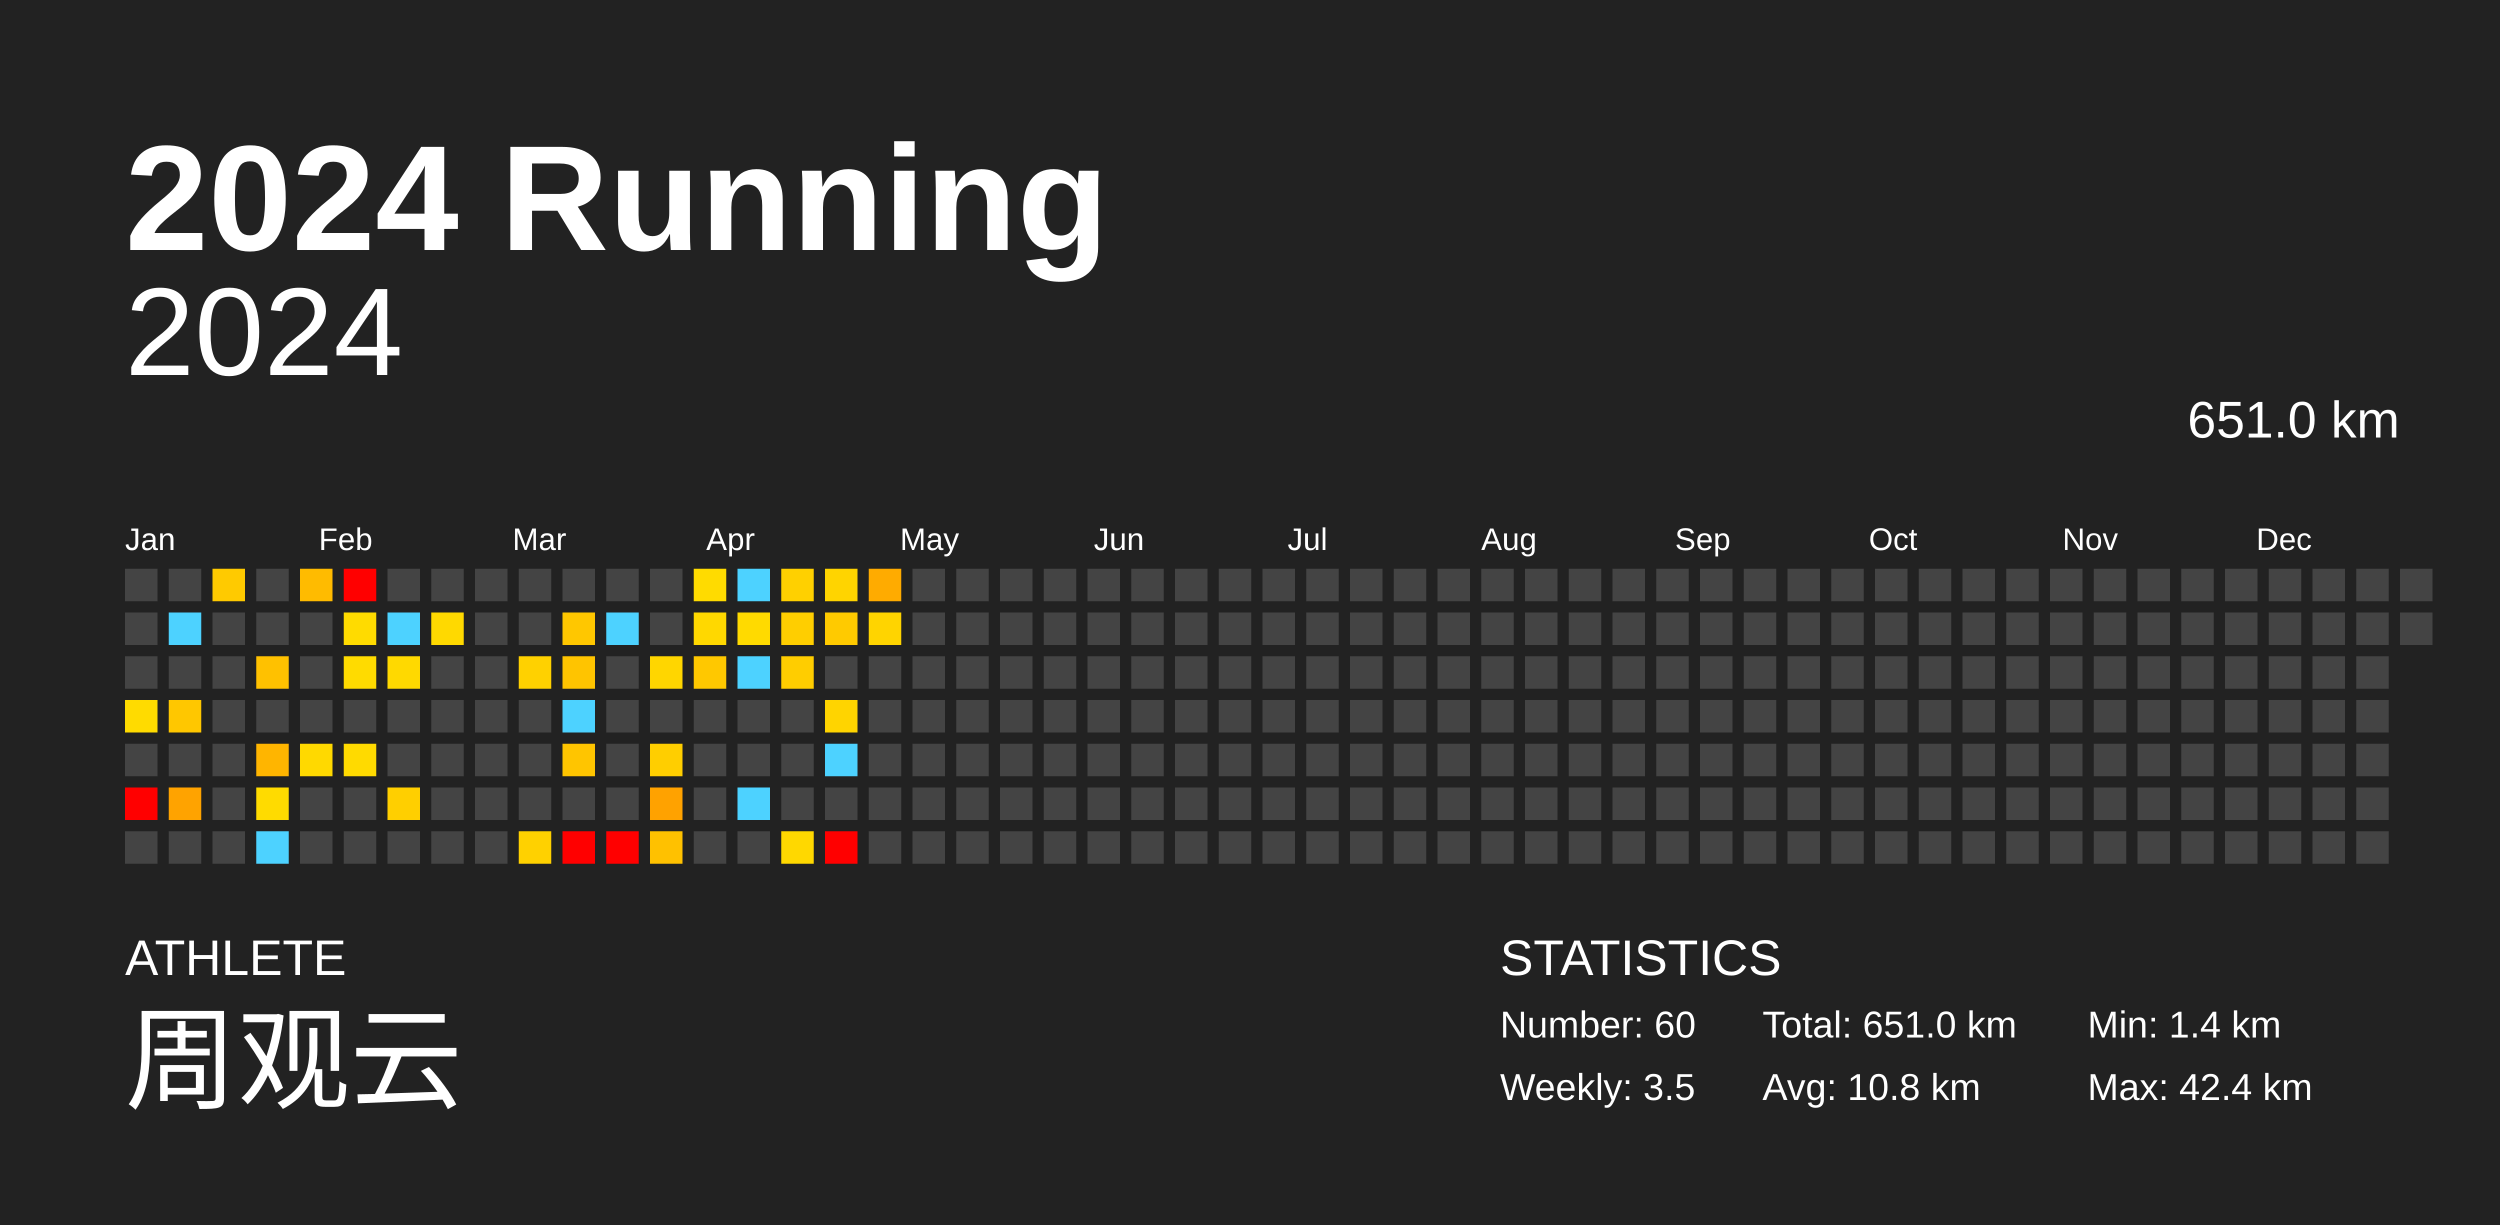
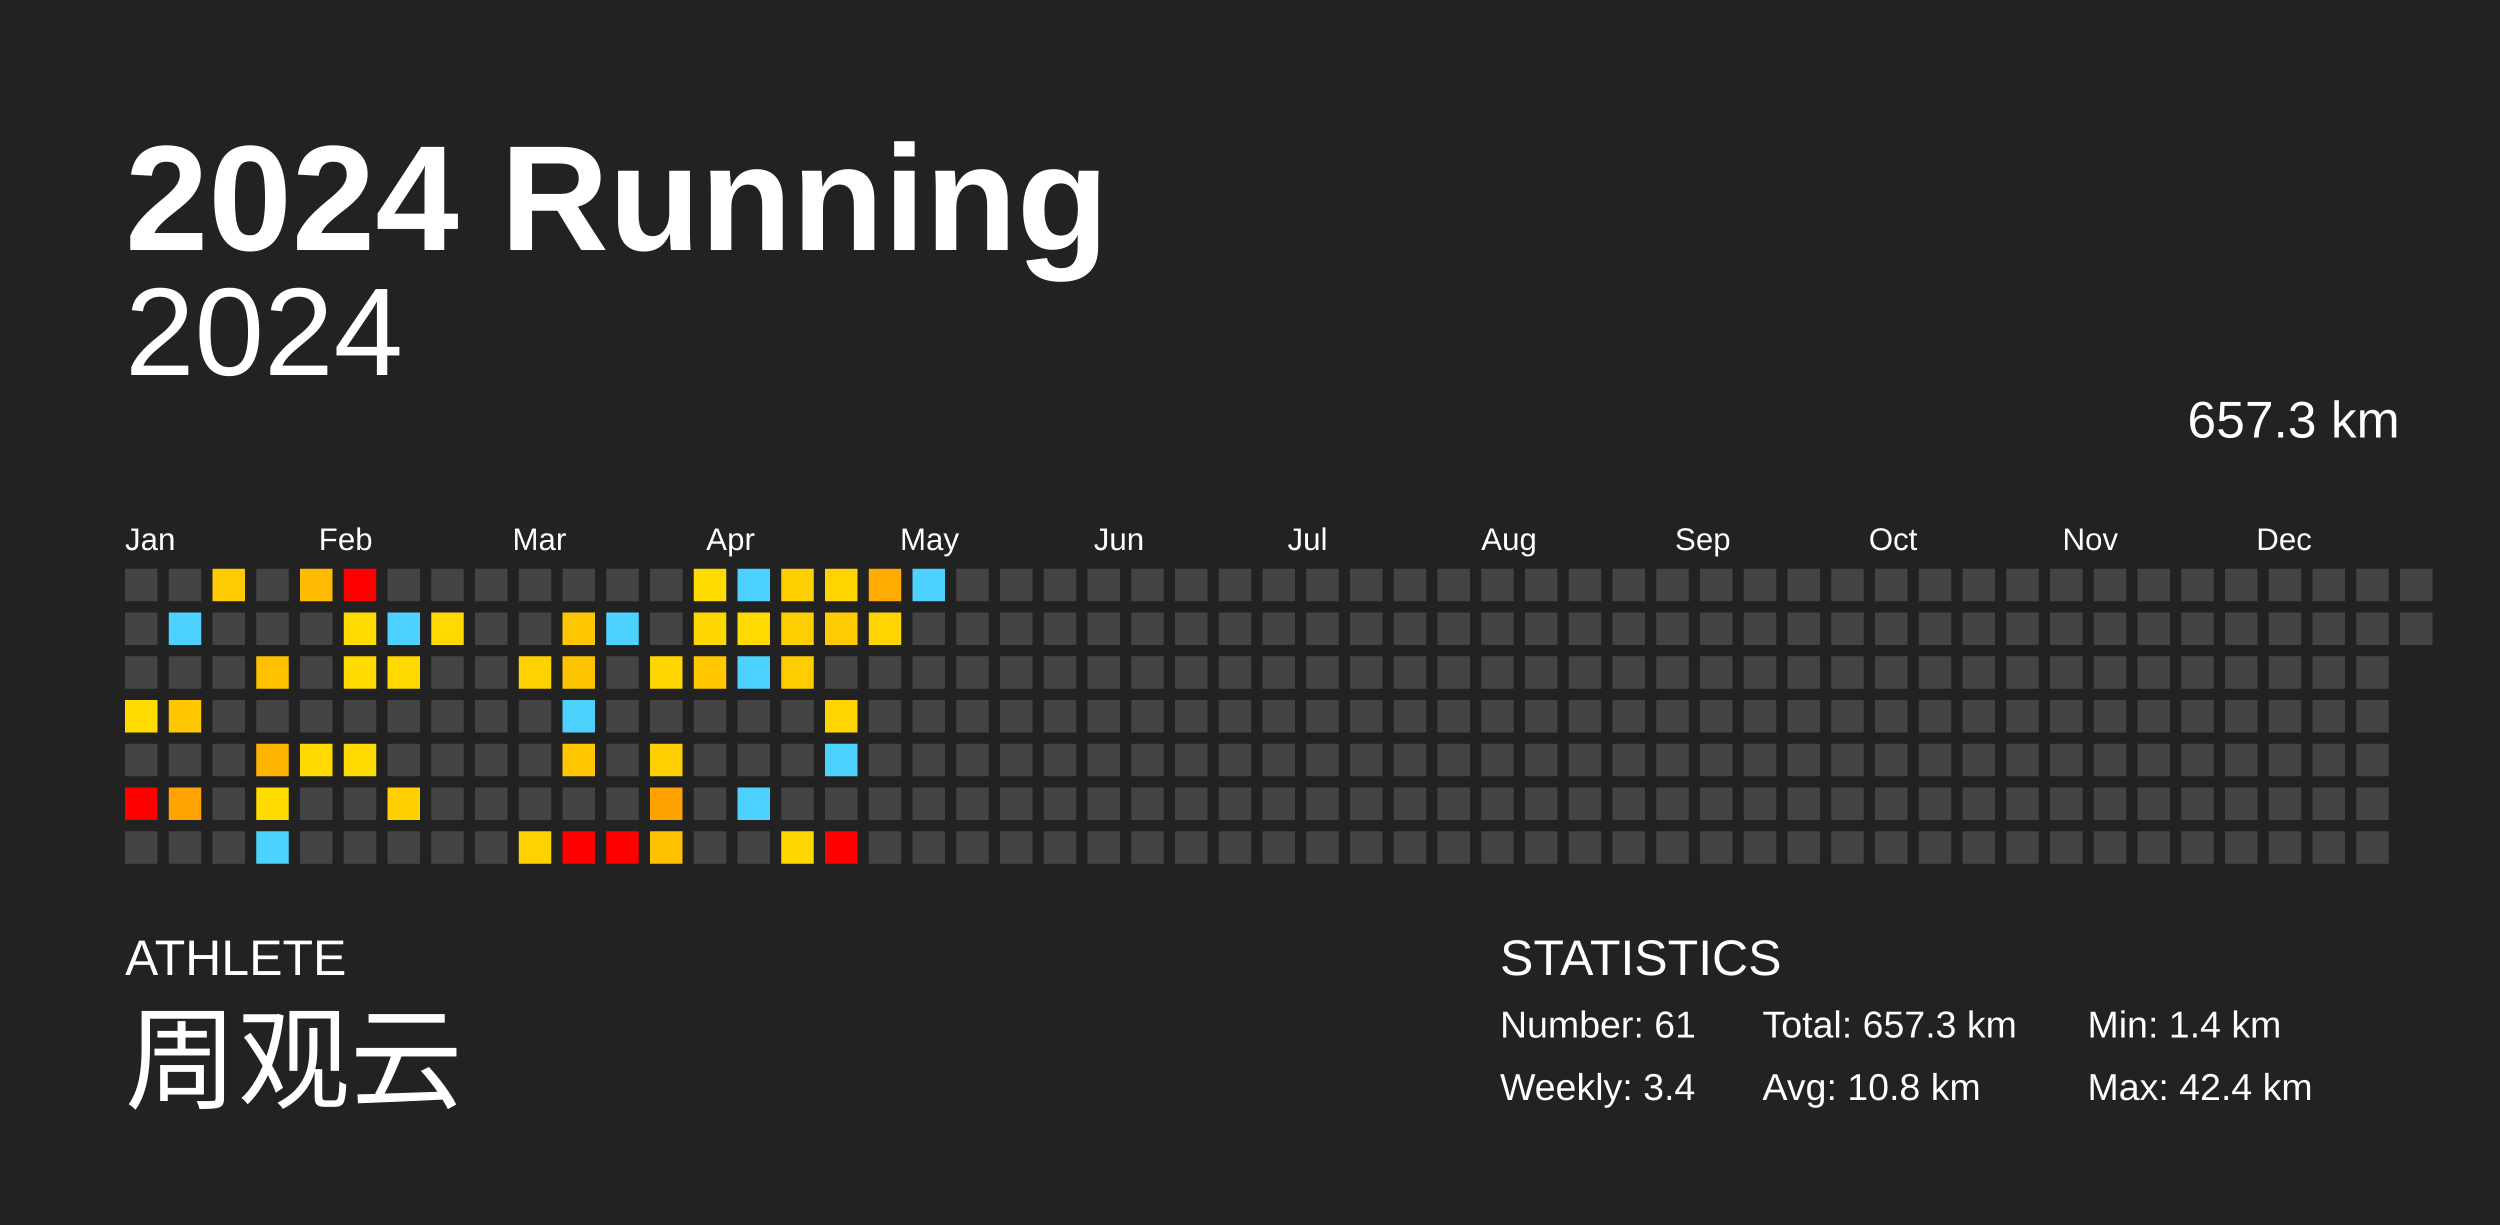
<svg xmlns="http://www.w3.org/2000/svg" baseProfile="full" height="98mm" version="1.1" viewBox="0,0,200,98" width="200mm">
  <defs />
  <rect fill="#222222" height="98" width="200" x="0" y="0" />
  <text fill="#FFFFFF" style="font-size:12px; font-family:Arial; font-weight:bold;" x="10" y="20">2024 Running</text>
  <text fill="#FFFFFF" style="font-size:4px; font-family:Arial" x="10" y="78">ATHLETE</text>
  <text fill="#FFFFFF" style="font-size:9px; font-family:Arial" x="10" y="88">周观云</text>
  <text fill="#FFFFFF" style="font-size:4px; font-family:Arial" x="120" y="78">STATISTICS</text>
-   <text fill="#FFFFFF" style="font-size:3px; font-family:Arial" x="120" y="83">Number: 60</text>
-   <text fill="#FFFFFF" style="font-size:3px; font-family:Arial" x="120" y="88">Weekly: 3.5</text>
-   <text fill="#FFFFFF" style="font-size:3px; font-family:Arial" x="141" y="83">Total: 651.0 km</text>
+   <text fill="#FFFFFF" style="font-size:3px; font-family:Arial" x="120" y="83">Number: 61</text>
+   <text fill="#FFFFFF" style="font-size:3px; font-family:Arial" x="120" y="88">Weekly: 3.4</text>
+   <text fill="#FFFFFF" style="font-size:3px; font-family:Arial" x="141" y="83">Total: 657.3 km</text>
  <text fill="#FFFFFF" style="font-size:3px; font-family:Arial" x="141" y="88">Avg: 10.8 km</text>
  <text fill="#FFFFFF" style="font-size:3px; font-family:Arial" x="167" y="83">Min: 1.4 km</text>
  <text fill="#FFFFFF" style="font-size:3px; font-family:Arial" x="167" y="88">Max: 42.4 km</text>
  <text alignment-baseline="hanging" fill="#FFFFFF" style="font-size:10.0px; font-family:Arial;" x="10" y="30">2024</text>
-   <text alignment-baseline="hanging" fill="#FFFFFF" style="font-size:4.125px; font-family:Arial;" x="175" y="35">651.0 km</text>
+   <text alignment-baseline="hanging" fill="#FFFFFF" style="font-size:4.125px; font-family:Arial;" x="175" y="35">657.3 km</text>
  <text fill="#FFFFFF" style="font-size:2.5px; font-family:Arial" x="10.0" y="44">Jan</text>
  <text fill="#FFFFFF" style="font-size:2.5px; font-family:Arial" x="25.5" y="44">Feb</text>
  <text fill="#FFFFFF" style="font-size:2.5px; font-family:Arial" x="41.0" y="44">Mar</text>
  <text fill="#FFFFFF" style="font-size:2.5px; font-family:Arial" x="56.5" y="44">Apr</text>
  <text fill="#FFFFFF" style="font-size:2.5px; font-family:Arial" x="72.0" y="44">May</text>
  <text fill="#FFFFFF" style="font-size:2.5px; font-family:Arial" x="87.5" y="44">Jun</text>
  <text fill="#FFFFFF" style="font-size:2.5px; font-family:Arial" x="103.0" y="44">Jul</text>
  <text fill="#FFFFFF" style="font-size:2.5px; font-family:Arial" x="118.5" y="44">Aug</text>
  <text fill="#FFFFFF" style="font-size:2.5px; font-family:Arial" x="134.0" y="44">Sep</text>
  <text fill="#FFFFFF" style="font-size:2.5px; font-family:Arial" x="149.5" y="44">Oct</text>
  <text fill="#FFFFFF" style="font-size:2.5px; font-family:Arial" x="165.0" y="44">Nov</text>
  <text fill="#FFFFFF" style="font-size:2.5px; font-family:Arial" x="180.5" y="44">Dec</text>
  <rect fill="#444444" height="2.6" width="2.6" x="10.0" y="45.5" />
  <rect fill="#444444" height="2.6" width="2.6" x="10.0" y="49.0" />
  <rect fill="#444444" height="2.6" width="2.6" x="10.0" y="52.5" />
  <rect fill="#ffdb00" height="2.6" width="2.6" x="10.0" y="56.0" />
  <rect fill="#444444" height="2.6" width="2.6" x="10.0" y="59.5" />
  <rect fill="red" height="2.6" width="2.6" x="10.0" y="63.0" />
  <rect fill="#444444" height="2.6" width="2.6" x="10.0" y="66.5" />
  <rect fill="#444444" height="2.6" width="2.6" x="13.5" y="45.5" />
  <rect fill="#4dd2ff" height="2.6" width="2.6" x="13.5" y="49.0" />
  <rect fill="#444444" height="2.6" width="2.6" x="13.5" y="52.5" />
  <rect fill="#ffc700" height="2.6" width="2.6" x="13.5" y="56.0" />
  <rect fill="#444444" height="2.6" width="2.6" x="13.5" y="59.5" />
  <rect fill="#ffa300" height="2.6" width="2.6" x="13.5" y="63.0" />
  <rect fill="#444444" height="2.6" width="2.6" x="13.5" y="66.5" />
  <rect fill="#ffca00" height="2.6" width="2.6" x="17.0" y="45.5" />
  <rect fill="#444444" height="2.6" width="2.6" x="17.0" y="49.0" />
  <rect fill="#444444" height="2.6" width="2.6" x="17.0" y="52.5" />
  <rect fill="#444444" height="2.6" width="2.6" x="17.0" y="56.0" />
  <rect fill="#444444" height="2.6" width="2.6" x="17.0" y="59.5" />
  <rect fill="#444444" height="2.6" width="2.6" x="17.0" y="63.0" />
  <rect fill="#444444" height="2.6" width="2.6" x="17.0" y="66.5" />
  <rect fill="#444444" height="2.6" width="2.6" x="20.5" y="45.5" />
  <rect fill="#444444" height="2.6" width="2.6" x="20.5" y="49.0" />
  <rect fill="#ffc100" height="2.6" width="2.6" x="20.5" y="52.5" />
  <rect fill="#444444" height="2.6" width="2.6" x="20.5" y="56.0" />
  <rect fill="#ffb500" height="2.6" width="2.6" x="20.5" y="59.5" />
  <rect fill="#ffdb00" height="2.6" width="2.6" x="20.5" y="63.0" />
  <rect fill="#4dd2ff" height="2.6" width="2.6" x="20.5" y="66.5" />
  <rect fill="#ffbb00" height="2.6" width="2.6" x="24.0" y="45.5" />
  <rect fill="#444444" height="2.6" width="2.6" x="24.0" y="49.0" />
  <rect fill="#444444" height="2.6" width="2.6" x="24.0" y="52.5" />
  <rect fill="#444444" height="2.6" width="2.6" x="24.0" y="56.0" />
  <rect fill="#ffd900" height="2.6" width="2.6" x="24.0" y="59.5" />
  <rect fill="#444444" height="2.6" width="2.6" x="24.0" y="63.0" />
  <rect fill="#444444" height="2.6" width="2.6" x="24.0" y="66.5" />
  <rect fill="red" height="2.6" width="2.6" x="27.5" y="45.5" />
  <rect fill="#ffdb00" height="2.6" width="2.6" x="27.5" y="49.0" />
  <rect fill="#ffdb00" height="2.6" width="2.6" x="27.5" y="52.5" />
  <rect fill="#444444" height="2.6" width="2.6" x="27.5" y="56.0" />
  <rect fill="#ffda00" height="2.6" width="2.6" x="27.5" y="59.5" />
  <rect fill="#444444" height="2.6" width="2.6" x="27.5" y="63.0" />
  <rect fill="#444444" height="2.6" width="2.6" x="27.5" y="66.5" />
  <rect fill="#444444" height="2.6" width="2.6" x="31.0" y="45.5" />
  <rect fill="#4dd2ff" height="2.6" width="2.6" x="31.0" y="49.0" />
  <rect fill="#ffd900" height="2.6" width="2.6" x="31.0" y="52.5" />
  <rect fill="#444444" height="2.6" width="2.6" x="31.0" y="56.0" />
  <rect fill="#444444" height="2.6" width="2.6" x="31.0" y="59.5" />
  <rect fill="#ffcf00" height="2.6" width="2.6" x="31.0" y="63.0" />
  <rect fill="#444444" height="2.6" width="2.6" x="31.0" y="66.5" />
  <rect fill="#444444" height="2.6" width="2.6" x="34.5" y="45.5" />
  <rect fill="#ffd900" height="2.6" width="2.6" x="34.5" y="49.0" />
  <rect fill="#444444" height="2.6" width="2.6" x="34.5" y="52.5" />
  <rect fill="#444444" height="2.6" width="2.6" x="34.5" y="56.0" />
  <rect fill="#444444" height="2.6" width="2.6" x="34.5" y="59.5" />
  <rect fill="#444444" height="2.6" width="2.6" x="34.5" y="63.0" />
  <rect fill="#444444" height="2.6" width="2.6" x="34.5" y="66.5" />
  <rect fill="#444444" height="2.6" width="2.6" x="38.0" y="45.5" />
  <rect fill="#444444" height="2.6" width="2.6" x="38.0" y="49.0" />
  <rect fill="#444444" height="2.6" width="2.6" x="38.0" y="52.5" />
  <rect fill="#444444" height="2.6" width="2.6" x="38.0" y="56.0" />
  <rect fill="#444444" height="2.6" width="2.6" x="38.0" y="59.5" />
  <rect fill="#444444" height="2.6" width="2.6" x="38.0" y="63.0" />
  <rect fill="#444444" height="2.6" width="2.6" x="38.0" y="66.5" />
  <rect fill="#444444" height="2.6" width="2.6" x="41.5" y="45.5" />
  <rect fill="#444444" height="2.6" width="2.6" x="41.5" y="49.0" />
  <rect fill="#ffd100" height="2.6" width="2.6" x="41.5" y="52.5" />
  <rect fill="#444444" height="2.6" width="2.6" x="41.5" y="56.0" />
  <rect fill="#444444" height="2.6" width="2.6" x="41.5" y="59.5" />
  <rect fill="#444444" height="2.6" width="2.6" x="41.5" y="63.0" />
  <rect fill="#ffd100" height="2.6" width="2.6" x="41.5" y="66.5" />
  <rect fill="#444444" height="2.6" width="2.6" x="45.0" y="45.5" />
  <rect fill="#ffc700" height="2.6" width="2.6" x="45.0" y="49.0" />
  <rect fill="#ffc400" height="2.6" width="2.6" x="45.0" y="52.5" />
  <rect fill="#4dd2ff" height="2.6" width="2.6" x="45.0" y="56.0" />
  <rect fill="#ffc500" height="2.6" width="2.6" x="45.0" y="59.5" />
  <rect fill="#444444" height="2.6" width="2.6" x="45.0" y="63.0" />
  <rect fill="red" height="2.6" width="2.6" x="45.0" y="66.5" />
  <rect fill="#444444" height="2.6" width="2.6" x="48.5" y="45.5" />
  <rect fill="#4dd2ff" height="2.6" width="2.6" x="48.5" y="49.0" />
  <rect fill="#444444" height="2.6" width="2.6" x="48.5" y="52.5" />
  <rect fill="#444444" height="2.6" width="2.6" x="48.5" y="56.0" />
  <rect fill="#444444" height="2.6" width="2.6" x="48.5" y="59.5" />
  <rect fill="#444444" height="2.6" width="2.6" x="48.5" y="63.0" />
  <rect fill="red" height="2.6" width="2.6" x="48.5" y="66.5" />
  <rect fill="#444444" height="2.6" width="2.6" x="52.0" y="45.5" />
  <rect fill="#444444" height="2.6" width="2.6" x="52.0" y="49.0" />
  <rect fill="#ffd600" height="2.6" width="2.6" x="52.0" y="52.5" />
  <rect fill="#444444" height="2.6" width="2.6" x="52.0" y="56.0" />
  <rect fill="#ffce00" height="2.6" width="2.6" x="52.0" y="59.5" />
  <rect fill="#ffa200" height="2.6" width="2.6" x="52.0" y="63.0" />
  <rect fill="#ffc100" height="2.6" width="2.6" x="52.0" y="66.5" />
  <rect fill="#ffdb00" height="2.6" width="2.6" x="55.5" y="45.5" />
  <rect fill="#ffd800" height="2.6" width="2.6" x="55.5" y="49.0" />
  <rect fill="#ffc800" height="2.6" width="2.6" x="55.5" y="52.5" />
  <rect fill="#444444" height="2.6" width="2.6" x="55.5" y="56.0" />
  <rect fill="#444444" height="2.6" width="2.6" x="55.5" y="59.5" />
  <rect fill="#444444" height="2.6" width="2.6" x="55.5" y="63.0" />
  <rect fill="#444444" height="2.6" width="2.6" x="55.5" y="66.5" />
  <rect fill="#4dd2ff" height="2.6" width="2.6" x="59.0" y="45.5" />
  <rect fill="#ffda00" height="2.6" width="2.6" x="59.0" y="49.0" />
  <rect fill="#4dd2ff" height="2.6" width="2.6" x="59.0" y="52.5" />
  <rect fill="#444444" height="2.6" width="2.6" x="59.0" y="56.0" />
  <rect fill="#444444" height="2.6" width="2.6" x="59.0" y="59.5" />
  <rect fill="#4dd2ff" height="2.6" width="2.6" x="59.0" y="63.0" />
  <rect fill="#444444" height="2.6" width="2.6" x="59.0" y="66.5" />
  <rect fill="#ffd000" height="2.6" width="2.6" x="62.5" y="45.5" />
  <rect fill="#ffce00" height="2.6" width="2.6" x="62.5" y="49.0" />
  <rect fill="#ffcd00" height="2.6" width="2.6" x="62.5" y="52.5" />
  <rect fill="#444444" height="2.6" width="2.6" x="62.5" y="56.0" />
  <rect fill="#444444" height="2.6" width="2.6" x="62.5" y="59.5" />
  <rect fill="#444444" height="2.6" width="2.6" x="62.5" y="63.0" />
  <rect fill="#ffd800" height="2.6" width="2.6" x="62.5" y="66.5" />
  <rect fill="#ffd400" height="2.6" width="2.6" x="66.0" y="45.5" />
  <rect fill="#ffca00" height="2.6" width="2.6" x="66.0" y="49.0" />
  <rect fill="#444444" height="2.6" width="2.6" x="66.0" y="52.5" />
  <rect fill="#ffd400" height="2.6" width="2.6" x="66.0" y="56.0" />
  <rect fill="#4dd2ff" height="2.6" width="2.6" x="66.0" y="59.5" />
  <rect fill="#444444" height="2.6" width="2.6" x="66.0" y="63.0" />
  <rect fill="red" height="2.6" width="2.6" x="66.0" y="66.5" />
  <rect fill="#ffab00" height="2.6" width="2.6" x="69.5" y="45.5" />
  <rect fill="#ffd400" height="2.6" width="2.6" x="69.5" y="49.0" />
  <rect fill="#444444" height="2.6" width="2.6" x="69.5" y="52.5" />
  <rect fill="#444444" height="2.6" width="2.6" x="69.5" y="56.0" />
  <rect fill="#444444" height="2.6" width="2.6" x="69.5" y="59.5" />
  <rect fill="#444444" height="2.6" width="2.6" x="69.5" y="63.0" />
  <rect fill="#444444" height="2.6" width="2.6" x="69.5" y="66.5" />
-   <rect fill="#444444" height="2.6" width="2.6" x="73.0" y="45.5" />
+   <rect fill="#4dd2ff" height="2.6" width="2.6" x="73.0" y="45.5" />
  <rect fill="#444444" height="2.6" width="2.6" x="73.0" y="49.0" />
  <rect fill="#444444" height="2.6" width="2.6" x="73.0" y="52.5" />
  <rect fill="#444444" height="2.6" width="2.6" x="73.0" y="56.0" />
  <rect fill="#444444" height="2.6" width="2.6" x="73.0" y="59.5" />
  <rect fill="#444444" height="2.6" width="2.6" x="73.0" y="63.0" />
  <rect fill="#444444" height="2.6" width="2.6" x="73.0" y="66.5" />
  <rect fill="#444444" height="2.6" width="2.6" x="76.5" y="45.5" />
  <rect fill="#444444" height="2.6" width="2.6" x="76.5" y="49.0" />
  <rect fill="#444444" height="2.6" width="2.6" x="76.5" y="52.5" />
  <rect fill="#444444" height="2.6" width="2.6" x="76.5" y="56.0" />
  <rect fill="#444444" height="2.6" width="2.6" x="76.5" y="59.5" />
  <rect fill="#444444" height="2.6" width="2.6" x="76.5" y="63.0" />
  <rect fill="#444444" height="2.6" width="2.6" x="76.5" y="66.5" />
  <rect fill="#444444" height="2.6" width="2.6" x="80.0" y="45.5" />
  <rect fill="#444444" height="2.6" width="2.6" x="80.0" y="49.0" />
  <rect fill="#444444" height="2.6" width="2.6" x="80.0" y="52.5" />
  <rect fill="#444444" height="2.6" width="2.6" x="80.0" y="56.0" />
  <rect fill="#444444" height="2.6" width="2.6" x="80.0" y="59.5" />
  <rect fill="#444444" height="2.6" width="2.6" x="80.0" y="63.0" />
  <rect fill="#444444" height="2.6" width="2.6" x="80.0" y="66.5" />
  <rect fill="#444444" height="2.6" width="2.6" x="83.5" y="45.5" />
  <rect fill="#444444" height="2.6" width="2.6" x="83.5" y="49.0" />
  <rect fill="#444444" height="2.6" width="2.6" x="83.5" y="52.5" />
  <rect fill="#444444" height="2.6" width="2.6" x="83.5" y="56.0" />
  <rect fill="#444444" height="2.6" width="2.6" x="83.5" y="59.5" />
  <rect fill="#444444" height="2.6" width="2.6" x="83.5" y="63.0" />
  <rect fill="#444444" height="2.6" width="2.6" x="83.5" y="66.5" />
  <rect fill="#444444" height="2.6" width="2.6" x="87.0" y="45.5" />
  <rect fill="#444444" height="2.6" width="2.6" x="87.0" y="49.0" />
  <rect fill="#444444" height="2.6" width="2.6" x="87.0" y="52.5" />
  <rect fill="#444444" height="2.6" width="2.6" x="87.0" y="56.0" />
  <rect fill="#444444" height="2.6" width="2.6" x="87.0" y="59.5" />
  <rect fill="#444444" height="2.6" width="2.6" x="87.0" y="63.0" />
  <rect fill="#444444" height="2.6" width="2.6" x="87.0" y="66.5" />
  <rect fill="#444444" height="2.6" width="2.6" x="90.5" y="45.5" />
  <rect fill="#444444" height="2.6" width="2.6" x="90.5" y="49.0" />
  <rect fill="#444444" height="2.6" width="2.6" x="90.5" y="52.5" />
  <rect fill="#444444" height="2.6" width="2.6" x="90.5" y="56.0" />
  <rect fill="#444444" height="2.6" width="2.6" x="90.5" y="59.5" />
  <rect fill="#444444" height="2.6" width="2.6" x="90.5" y="63.0" />
  <rect fill="#444444" height="2.6" width="2.6" x="90.5" y="66.5" />
  <rect fill="#444444" height="2.6" width="2.6" x="94.0" y="45.5" />
  <rect fill="#444444" height="2.6" width="2.6" x="94.0" y="49.0" />
  <rect fill="#444444" height="2.6" width="2.6" x="94.0" y="52.5" />
  <rect fill="#444444" height="2.6" width="2.6" x="94.0" y="56.0" />
  <rect fill="#444444" height="2.6" width="2.6" x="94.0" y="59.5" />
  <rect fill="#444444" height="2.6" width="2.6" x="94.0" y="63.0" />
  <rect fill="#444444" height="2.6" width="2.6" x="94.0" y="66.5" />
  <rect fill="#444444" height="2.6" width="2.6" x="97.5" y="45.5" />
  <rect fill="#444444" height="2.6" width="2.6" x="97.5" y="49.0" />
  <rect fill="#444444" height="2.6" width="2.6" x="97.5" y="52.5" />
  <rect fill="#444444" height="2.6" width="2.6" x="97.5" y="56.0" />
  <rect fill="#444444" height="2.6" width="2.6" x="97.5" y="59.5" />
  <rect fill="#444444" height="2.6" width="2.6" x="97.5" y="63.0" />
  <rect fill="#444444" height="2.6" width="2.6" x="97.5" y="66.5" />
  <rect fill="#444444" height="2.6" width="2.6" x="101.0" y="45.5" />
  <rect fill="#444444" height="2.6" width="2.6" x="101.0" y="49.0" />
  <rect fill="#444444" height="2.6" width="2.6" x="101.0" y="52.5" />
  <rect fill="#444444" height="2.6" width="2.6" x="101.0" y="56.0" />
  <rect fill="#444444" height="2.6" width="2.6" x="101.0" y="59.5" />
  <rect fill="#444444" height="2.6" width="2.6" x="101.0" y="63.0" />
  <rect fill="#444444" height="2.6" width="2.6" x="101.0" y="66.5" />
  <rect fill="#444444" height="2.6" width="2.6" x="104.5" y="45.5" />
  <rect fill="#444444" height="2.6" width="2.6" x="104.5" y="49.0" />
  <rect fill="#444444" height="2.6" width="2.6" x="104.5" y="52.5" />
  <rect fill="#444444" height="2.6" width="2.6" x="104.5" y="56.0" />
  <rect fill="#444444" height="2.6" width="2.6" x="104.5" y="59.5" />
  <rect fill="#444444" height="2.6" width="2.6" x="104.5" y="63.0" />
  <rect fill="#444444" height="2.6" width="2.6" x="104.5" y="66.5" />
  <rect fill="#444444" height="2.6" width="2.6" x="108.0" y="45.5" />
  <rect fill="#444444" height="2.6" width="2.6" x="108.0" y="49.0" />
  <rect fill="#444444" height="2.6" width="2.6" x="108.0" y="52.5" />
  <rect fill="#444444" height="2.6" width="2.6" x="108.0" y="56.0" />
  <rect fill="#444444" height="2.6" width="2.6" x="108.0" y="59.5" />
  <rect fill="#444444" height="2.6" width="2.6" x="108.0" y="63.0" />
  <rect fill="#444444" height="2.6" width="2.6" x="108.0" y="66.5" />
  <rect fill="#444444" height="2.6" width="2.6" x="111.5" y="45.5" />
  <rect fill="#444444" height="2.6" width="2.6" x="111.5" y="49.0" />
  <rect fill="#444444" height="2.6" width="2.6" x="111.5" y="52.5" />
  <rect fill="#444444" height="2.6" width="2.6" x="111.5" y="56.0" />
  <rect fill="#444444" height="2.6" width="2.6" x="111.5" y="59.5" />
  <rect fill="#444444" height="2.6" width="2.6" x="111.5" y="63.0" />
  <rect fill="#444444" height="2.6" width="2.6" x="111.5" y="66.5" />
  <rect fill="#444444" height="2.6" width="2.6" x="115.0" y="45.5" />
  <rect fill="#444444" height="2.6" width="2.6" x="115.0" y="49.0" />
  <rect fill="#444444" height="2.6" width="2.6" x="115.0" y="52.5" />
  <rect fill="#444444" height="2.6" width="2.6" x="115.0" y="56.0" />
  <rect fill="#444444" height="2.6" width="2.6" x="115.0" y="59.5" />
  <rect fill="#444444" height="2.6" width="2.6" x="115.0" y="63.0" />
  <rect fill="#444444" height="2.6" width="2.6" x="115.0" y="66.5" />
  <rect fill="#444444" height="2.6" width="2.6" x="118.5" y="45.5" />
  <rect fill="#444444" height="2.6" width="2.6" x="118.5" y="49.0" />
  <rect fill="#444444" height="2.6" width="2.6" x="118.5" y="52.5" />
  <rect fill="#444444" height="2.6" width="2.6" x="118.5" y="56.0" />
  <rect fill="#444444" height="2.6" width="2.6" x="118.5" y="59.5" />
  <rect fill="#444444" height="2.6" width="2.6" x="118.5" y="63.0" />
  <rect fill="#444444" height="2.6" width="2.6" x="118.5" y="66.5" />
  <rect fill="#444444" height="2.6" width="2.6" x="122.0" y="45.5" />
  <rect fill="#444444" height="2.6" width="2.6" x="122.0" y="49.0" />
  <rect fill="#444444" height="2.6" width="2.6" x="122.0" y="52.5" />
  <rect fill="#444444" height="2.6" width="2.6" x="122.0" y="56.0" />
  <rect fill="#444444" height="2.6" width="2.6" x="122.0" y="59.5" />
  <rect fill="#444444" height="2.6" width="2.6" x="122.0" y="63.0" />
  <rect fill="#444444" height="2.6" width="2.6" x="122.0" y="66.5" />
  <rect fill="#444444" height="2.6" width="2.6" x="125.5" y="45.5" />
  <rect fill="#444444" height="2.6" width="2.6" x="125.5" y="49.0" />
  <rect fill="#444444" height="2.6" width="2.6" x="125.5" y="52.5" />
  <rect fill="#444444" height="2.6" width="2.6" x="125.5" y="56.0" />
  <rect fill="#444444" height="2.6" width="2.6" x="125.5" y="59.5" />
  <rect fill="#444444" height="2.6" width="2.6" x="125.5" y="63.0" />
  <rect fill="#444444" height="2.6" width="2.6" x="125.5" y="66.5" />
  <rect fill="#444444" height="2.6" width="2.6" x="129.0" y="45.5" />
  <rect fill="#444444" height="2.6" width="2.6" x="129.0" y="49.0" />
  <rect fill="#444444" height="2.6" width="2.6" x="129.0" y="52.5" />
  <rect fill="#444444" height="2.6" width="2.6" x="129.0" y="56.0" />
  <rect fill="#444444" height="2.6" width="2.6" x="129.0" y="59.5" />
  <rect fill="#444444" height="2.6" width="2.6" x="129.0" y="63.0" />
  <rect fill="#444444" height="2.6" width="2.6" x="129.0" y="66.5" />
  <rect fill="#444444" height="2.6" width="2.6" x="132.5" y="45.5" />
  <rect fill="#444444" height="2.6" width="2.6" x="132.5" y="49.0" />
  <rect fill="#444444" height="2.6" width="2.6" x="132.5" y="52.5" />
  <rect fill="#444444" height="2.6" width="2.6" x="132.5" y="56.0" />
  <rect fill="#444444" height="2.6" width="2.6" x="132.5" y="59.5" />
  <rect fill="#444444" height="2.6" width="2.6" x="132.5" y="63.0" />
  <rect fill="#444444" height="2.6" width="2.6" x="132.5" y="66.5" />
  <rect fill="#444444" height="2.6" width="2.6" x="136.0" y="45.5" />
  <rect fill="#444444" height="2.6" width="2.6" x="136.0" y="49.0" />
  <rect fill="#444444" height="2.6" width="2.6" x="136.0" y="52.5" />
  <rect fill="#444444" height="2.6" width="2.6" x="136.0" y="56.0" />
  <rect fill="#444444" height="2.6" width="2.6" x="136.0" y="59.5" />
  <rect fill="#444444" height="2.6" width="2.6" x="136.0" y="63.0" />
  <rect fill="#444444" height="2.6" width="2.6" x="136.0" y="66.5" />
  <rect fill="#444444" height="2.6" width="2.6" x="139.5" y="45.5" />
  <rect fill="#444444" height="2.6" width="2.6" x="139.5" y="49.0" />
  <rect fill="#444444" height="2.6" width="2.6" x="139.5" y="52.5" />
  <rect fill="#444444" height="2.6" width="2.6" x="139.5" y="56.0" />
  <rect fill="#444444" height="2.6" width="2.6" x="139.5" y="59.5" />
  <rect fill="#444444" height="2.6" width="2.6" x="139.5" y="63.0" />
  <rect fill="#444444" height="2.6" width="2.6" x="139.5" y="66.5" />
  <rect fill="#444444" height="2.6" width="2.6" x="143.0" y="45.5" />
  <rect fill="#444444" height="2.6" width="2.6" x="143.0" y="49.0" />
  <rect fill="#444444" height="2.6" width="2.6" x="143.0" y="52.5" />
  <rect fill="#444444" height="2.6" width="2.6" x="143.0" y="56.0" />
  <rect fill="#444444" height="2.6" width="2.6" x="143.0" y="59.5" />
  <rect fill="#444444" height="2.6" width="2.6" x="143.0" y="63.0" />
  <rect fill="#444444" height="2.6" width="2.6" x="143.0" y="66.5" />
  <rect fill="#444444" height="2.6" width="2.6" x="146.5" y="45.5" />
  <rect fill="#444444" height="2.6" width="2.6" x="146.5" y="49.0" />
  <rect fill="#444444" height="2.6" width="2.6" x="146.5" y="52.5" />
  <rect fill="#444444" height="2.6" width="2.6" x="146.5" y="56.0" />
  <rect fill="#444444" height="2.6" width="2.6" x="146.5" y="59.5" />
  <rect fill="#444444" height="2.6" width="2.6" x="146.5" y="63.0" />
  <rect fill="#444444" height="2.6" width="2.6" x="146.5" y="66.5" />
  <rect fill="#444444" height="2.6" width="2.6" x="150.0" y="45.5" />
  <rect fill="#444444" height="2.6" width="2.6" x="150.0" y="49.0" />
  <rect fill="#444444" height="2.6" width="2.6" x="150.0" y="52.5" />
  <rect fill="#444444" height="2.6" width="2.6" x="150.0" y="56.0" />
  <rect fill="#444444" height="2.6" width="2.6" x="150.0" y="59.5" />
  <rect fill="#444444" height="2.6" width="2.6" x="150.0" y="63.0" />
  <rect fill="#444444" height="2.6" width="2.6" x="150.0" y="66.5" />
  <rect fill="#444444" height="2.6" width="2.6" x="153.5" y="45.5" />
  <rect fill="#444444" height="2.6" width="2.6" x="153.5" y="49.0" />
  <rect fill="#444444" height="2.6" width="2.6" x="153.5" y="52.5" />
  <rect fill="#444444" height="2.6" width="2.6" x="153.5" y="56.0" />
  <rect fill="#444444" height="2.6" width="2.6" x="153.5" y="59.5" />
  <rect fill="#444444" height="2.6" width="2.6" x="153.5" y="63.0" />
  <rect fill="#444444" height="2.6" width="2.6" x="153.5" y="66.5" />
  <rect fill="#444444" height="2.6" width="2.6" x="157.0" y="45.5" />
  <rect fill="#444444" height="2.6" width="2.6" x="157.0" y="49.0" />
  <rect fill="#444444" height="2.6" width="2.6" x="157.0" y="52.5" />
  <rect fill="#444444" height="2.6" width="2.6" x="157.0" y="56.0" />
  <rect fill="#444444" height="2.6" width="2.6" x="157.0" y="59.5" />
  <rect fill="#444444" height="2.6" width="2.6" x="157.0" y="63.0" />
  <rect fill="#444444" height="2.6" width="2.6" x="157.0" y="66.5" />
  <rect fill="#444444" height="2.6" width="2.6" x="160.5" y="45.5" />
  <rect fill="#444444" height="2.6" width="2.6" x="160.5" y="49.0" />
  <rect fill="#444444" height="2.6" width="2.6" x="160.5" y="52.5" />
  <rect fill="#444444" height="2.6" width="2.6" x="160.5" y="56.0" />
  <rect fill="#444444" height="2.6" width="2.6" x="160.5" y="59.5" />
  <rect fill="#444444" height="2.6" width="2.6" x="160.5" y="63.0" />
  <rect fill="#444444" height="2.6" width="2.6" x="160.5" y="66.5" />
  <rect fill="#444444" height="2.6" width="2.6" x="164.0" y="45.5" />
  <rect fill="#444444" height="2.6" width="2.6" x="164.0" y="49.0" />
  <rect fill="#444444" height="2.6" width="2.6" x="164.0" y="52.5" />
  <rect fill="#444444" height="2.6" width="2.6" x="164.0" y="56.0" />
  <rect fill="#444444" height="2.6" width="2.6" x="164.0" y="59.5" />
  <rect fill="#444444" height="2.6" width="2.6" x="164.0" y="63.0" />
  <rect fill="#444444" height="2.6" width="2.6" x="164.0" y="66.5" />
  <rect fill="#444444" height="2.6" width="2.6" x="167.5" y="45.5" />
  <rect fill="#444444" height="2.6" width="2.6" x="167.5" y="49.0" />
  <rect fill="#444444" height="2.6" width="2.6" x="167.5" y="52.5" />
  <rect fill="#444444" height="2.6" width="2.6" x="167.5" y="56.0" />
  <rect fill="#444444" height="2.6" width="2.6" x="167.5" y="59.5" />
  <rect fill="#444444" height="2.6" width="2.6" x="167.5" y="63.0" />
  <rect fill="#444444" height="2.6" width="2.6" x="167.5" y="66.5" />
  <rect fill="#444444" height="2.6" width="2.6" x="171.0" y="45.5" />
  <rect fill="#444444" height="2.6" width="2.6" x="171.0" y="49.0" />
  <rect fill="#444444" height="2.6" width="2.6" x="171.0" y="52.5" />
  <rect fill="#444444" height="2.6" width="2.6" x="171.0" y="56.0" />
  <rect fill="#444444" height="2.6" width="2.6" x="171.0" y="59.5" />
  <rect fill="#444444" height="2.6" width="2.6" x="171.0" y="63.0" />
  <rect fill="#444444" height="2.6" width="2.6" x="171.0" y="66.5" />
  <rect fill="#444444" height="2.6" width="2.6" x="174.5" y="45.5" />
  <rect fill="#444444" height="2.6" width="2.6" x="174.5" y="49.0" />
  <rect fill="#444444" height="2.6" width="2.6" x="174.5" y="52.5" />
  <rect fill="#444444" height="2.6" width="2.6" x="174.5" y="56.0" />
  <rect fill="#444444" height="2.6" width="2.6" x="174.5" y="59.5" />
  <rect fill="#444444" height="2.6" width="2.6" x="174.5" y="63.0" />
  <rect fill="#444444" height="2.6" width="2.6" x="174.5" y="66.5" />
  <rect fill="#444444" height="2.6" width="2.6" x="178.0" y="45.5" />
  <rect fill="#444444" height="2.6" width="2.6" x="178.0" y="49.0" />
  <rect fill="#444444" height="2.6" width="2.6" x="178.0" y="52.5" />
  <rect fill="#444444" height="2.6" width="2.6" x="178.0" y="56.0" />
  <rect fill="#444444" height="2.6" width="2.6" x="178.0" y="59.5" />
  <rect fill="#444444" height="2.6" width="2.6" x="178.0" y="63.0" />
  <rect fill="#444444" height="2.6" width="2.6" x="178.0" y="66.5" />
  <rect fill="#444444" height="2.6" width="2.6" x="181.5" y="45.5" />
  <rect fill="#444444" height="2.6" width="2.6" x="181.5" y="49.0" />
  <rect fill="#444444" height="2.6" width="2.6" x="181.5" y="52.5" />
  <rect fill="#444444" height="2.6" width="2.6" x="181.5" y="56.0" />
  <rect fill="#444444" height="2.6" width="2.6" x="181.5" y="59.5" />
  <rect fill="#444444" height="2.6" width="2.6" x="181.5" y="63.0" />
  <rect fill="#444444" height="2.6" width="2.6" x="181.5" y="66.5" />
  <rect fill="#444444" height="2.6" width="2.6" x="185.0" y="45.5" />
  <rect fill="#444444" height="2.6" width="2.6" x="185.0" y="49.0" />
  <rect fill="#444444" height="2.6" width="2.6" x="185.0" y="52.5" />
  <rect fill="#444444" height="2.6" width="2.6" x="185.0" y="56.0" />
  <rect fill="#444444" height="2.6" width="2.6" x="185.0" y="59.5" />
  <rect fill="#444444" height="2.6" width="2.6" x="185.0" y="63.0" />
  <rect fill="#444444" height="2.6" width="2.6" x="185.0" y="66.5" />
  <rect fill="#444444" height="2.6" width="2.6" x="188.5" y="45.5" />
  <rect fill="#444444" height="2.6" width="2.6" x="188.5" y="49.0" />
  <rect fill="#444444" height="2.6" width="2.6" x="188.5" y="52.5" />
  <rect fill="#444444" height="2.6" width="2.6" x="188.5" y="56.0" />
  <rect fill="#444444" height="2.6" width="2.6" x="188.5" y="59.5" />
  <rect fill="#444444" height="2.6" width="2.6" x="188.5" y="63.0" />
  <rect fill="#444444" height="2.6" width="2.6" x="188.5" y="66.5" />
  <rect fill="#444444" height="2.6" width="2.6" x="192.0" y="45.5" />
  <rect fill="#444444" height="2.6" width="2.6" x="192.0" y="49.0" />
</svg>
